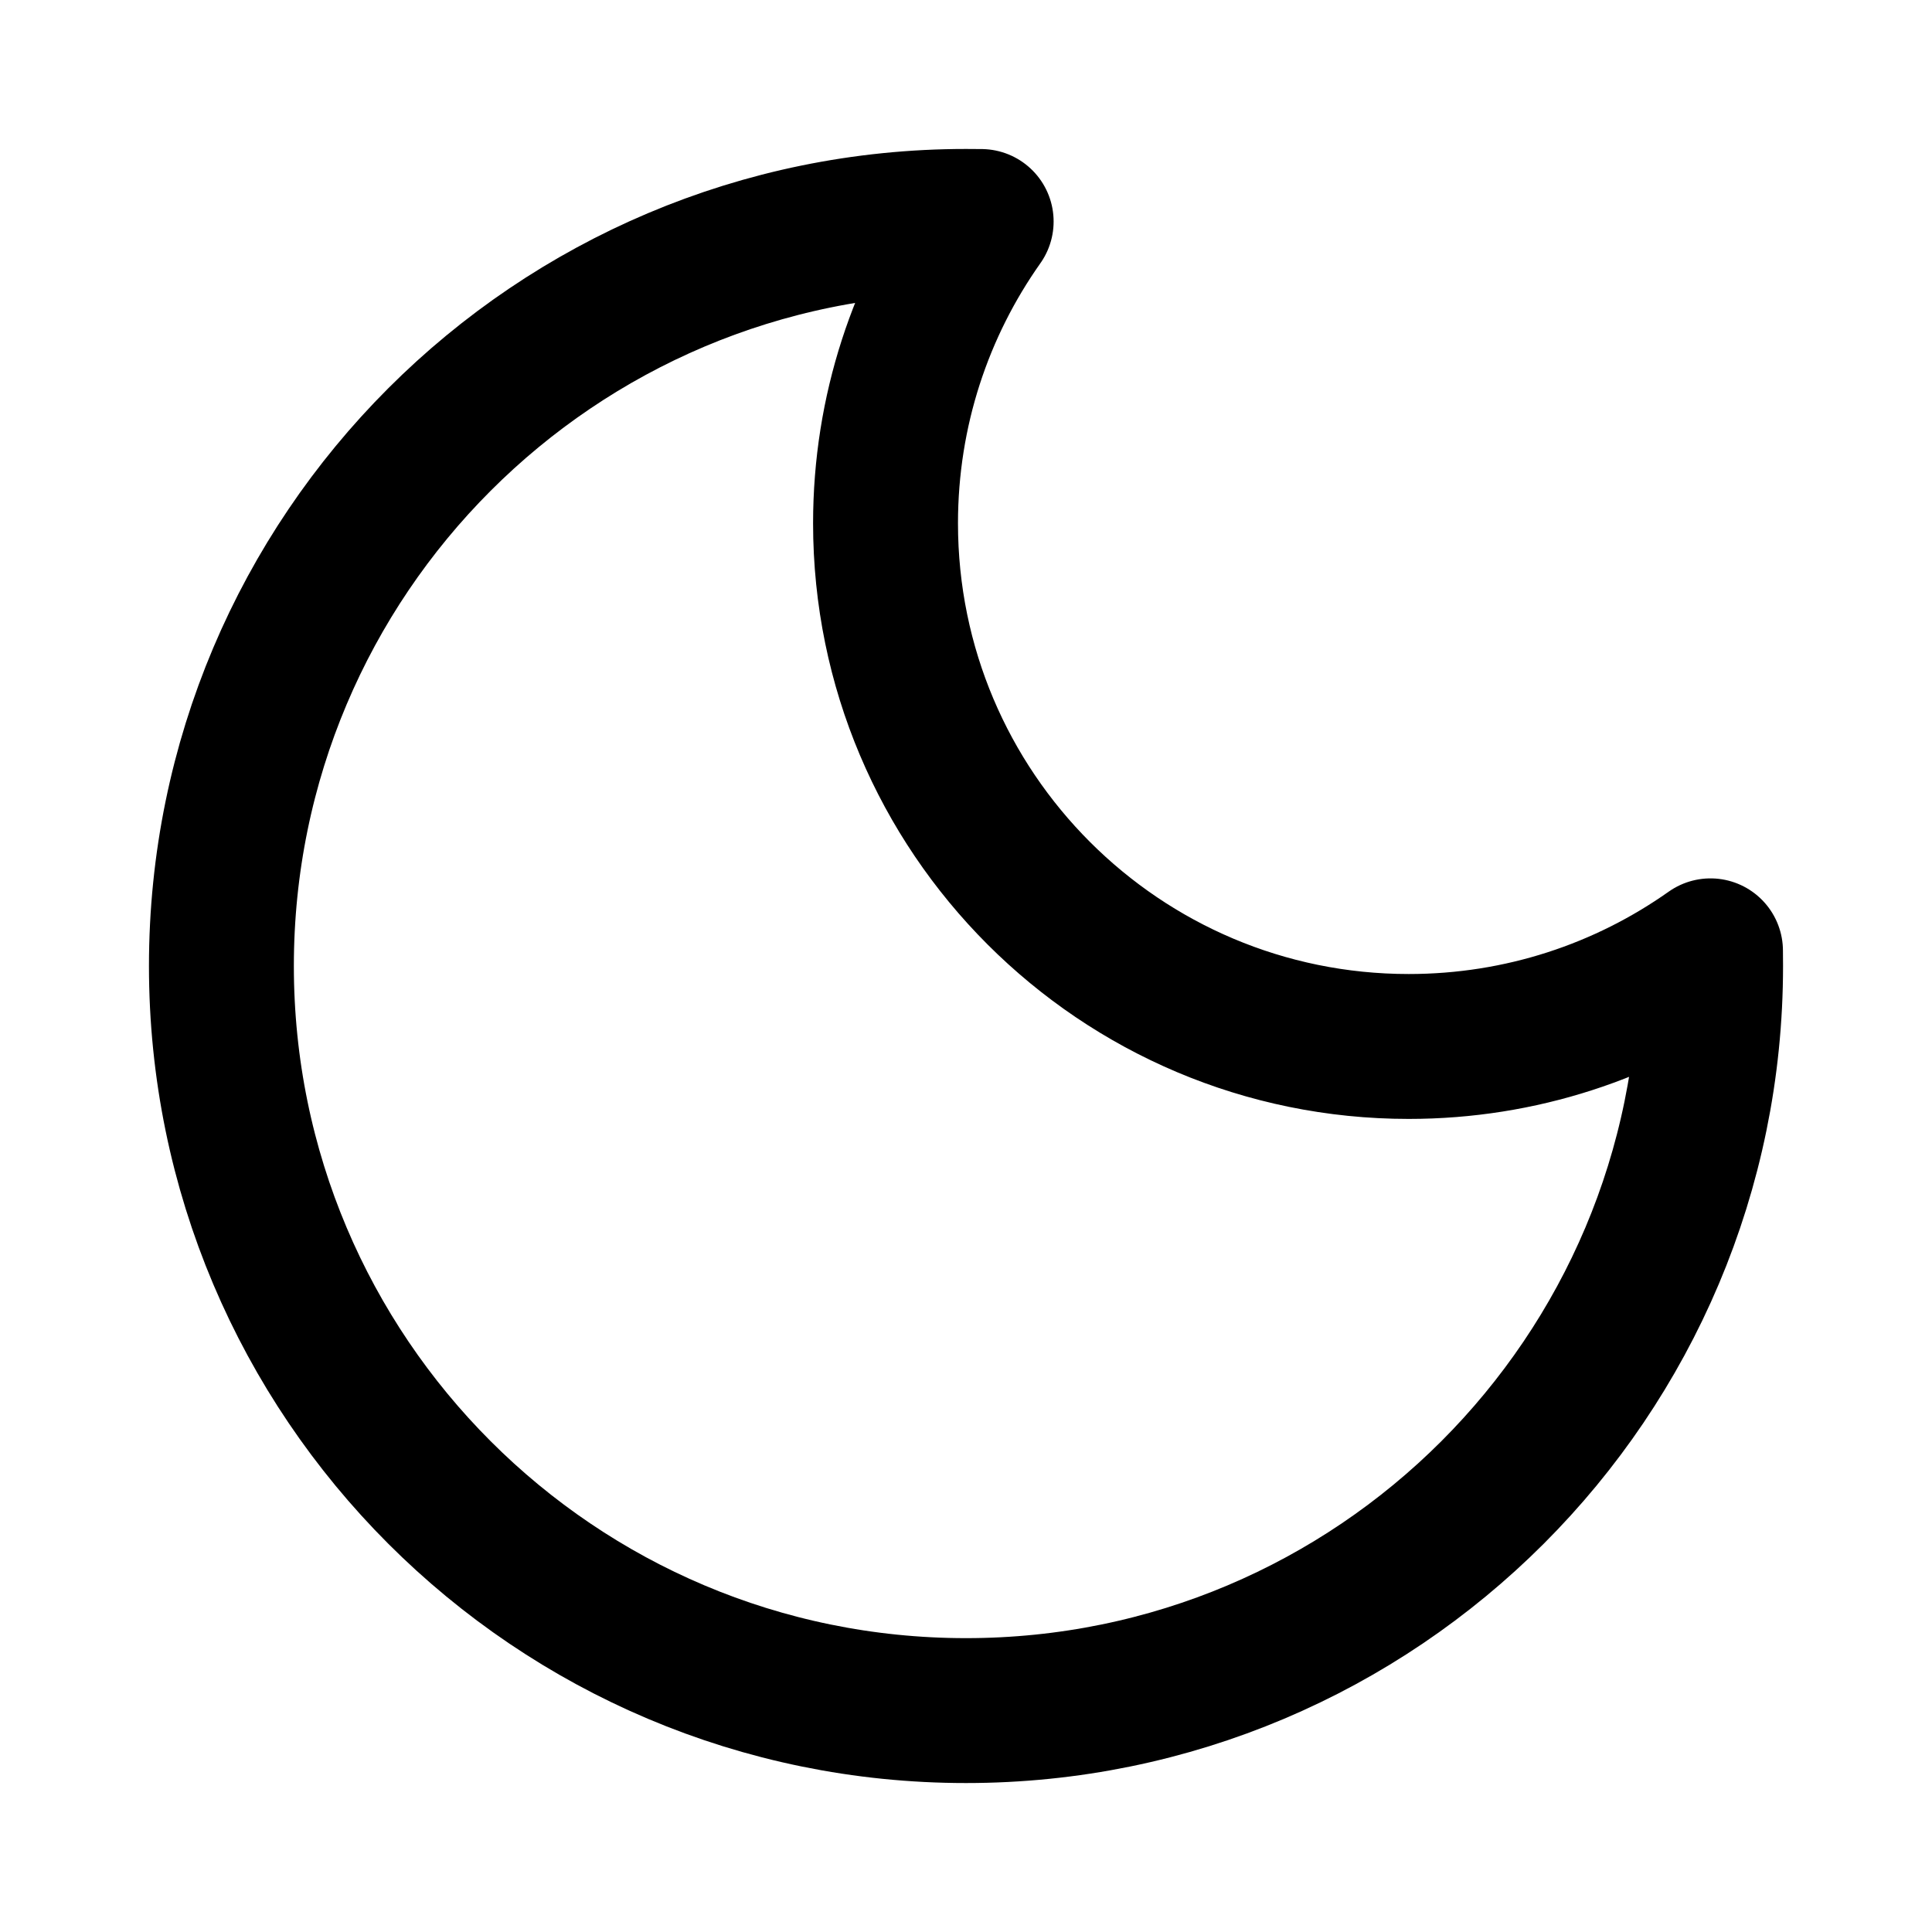
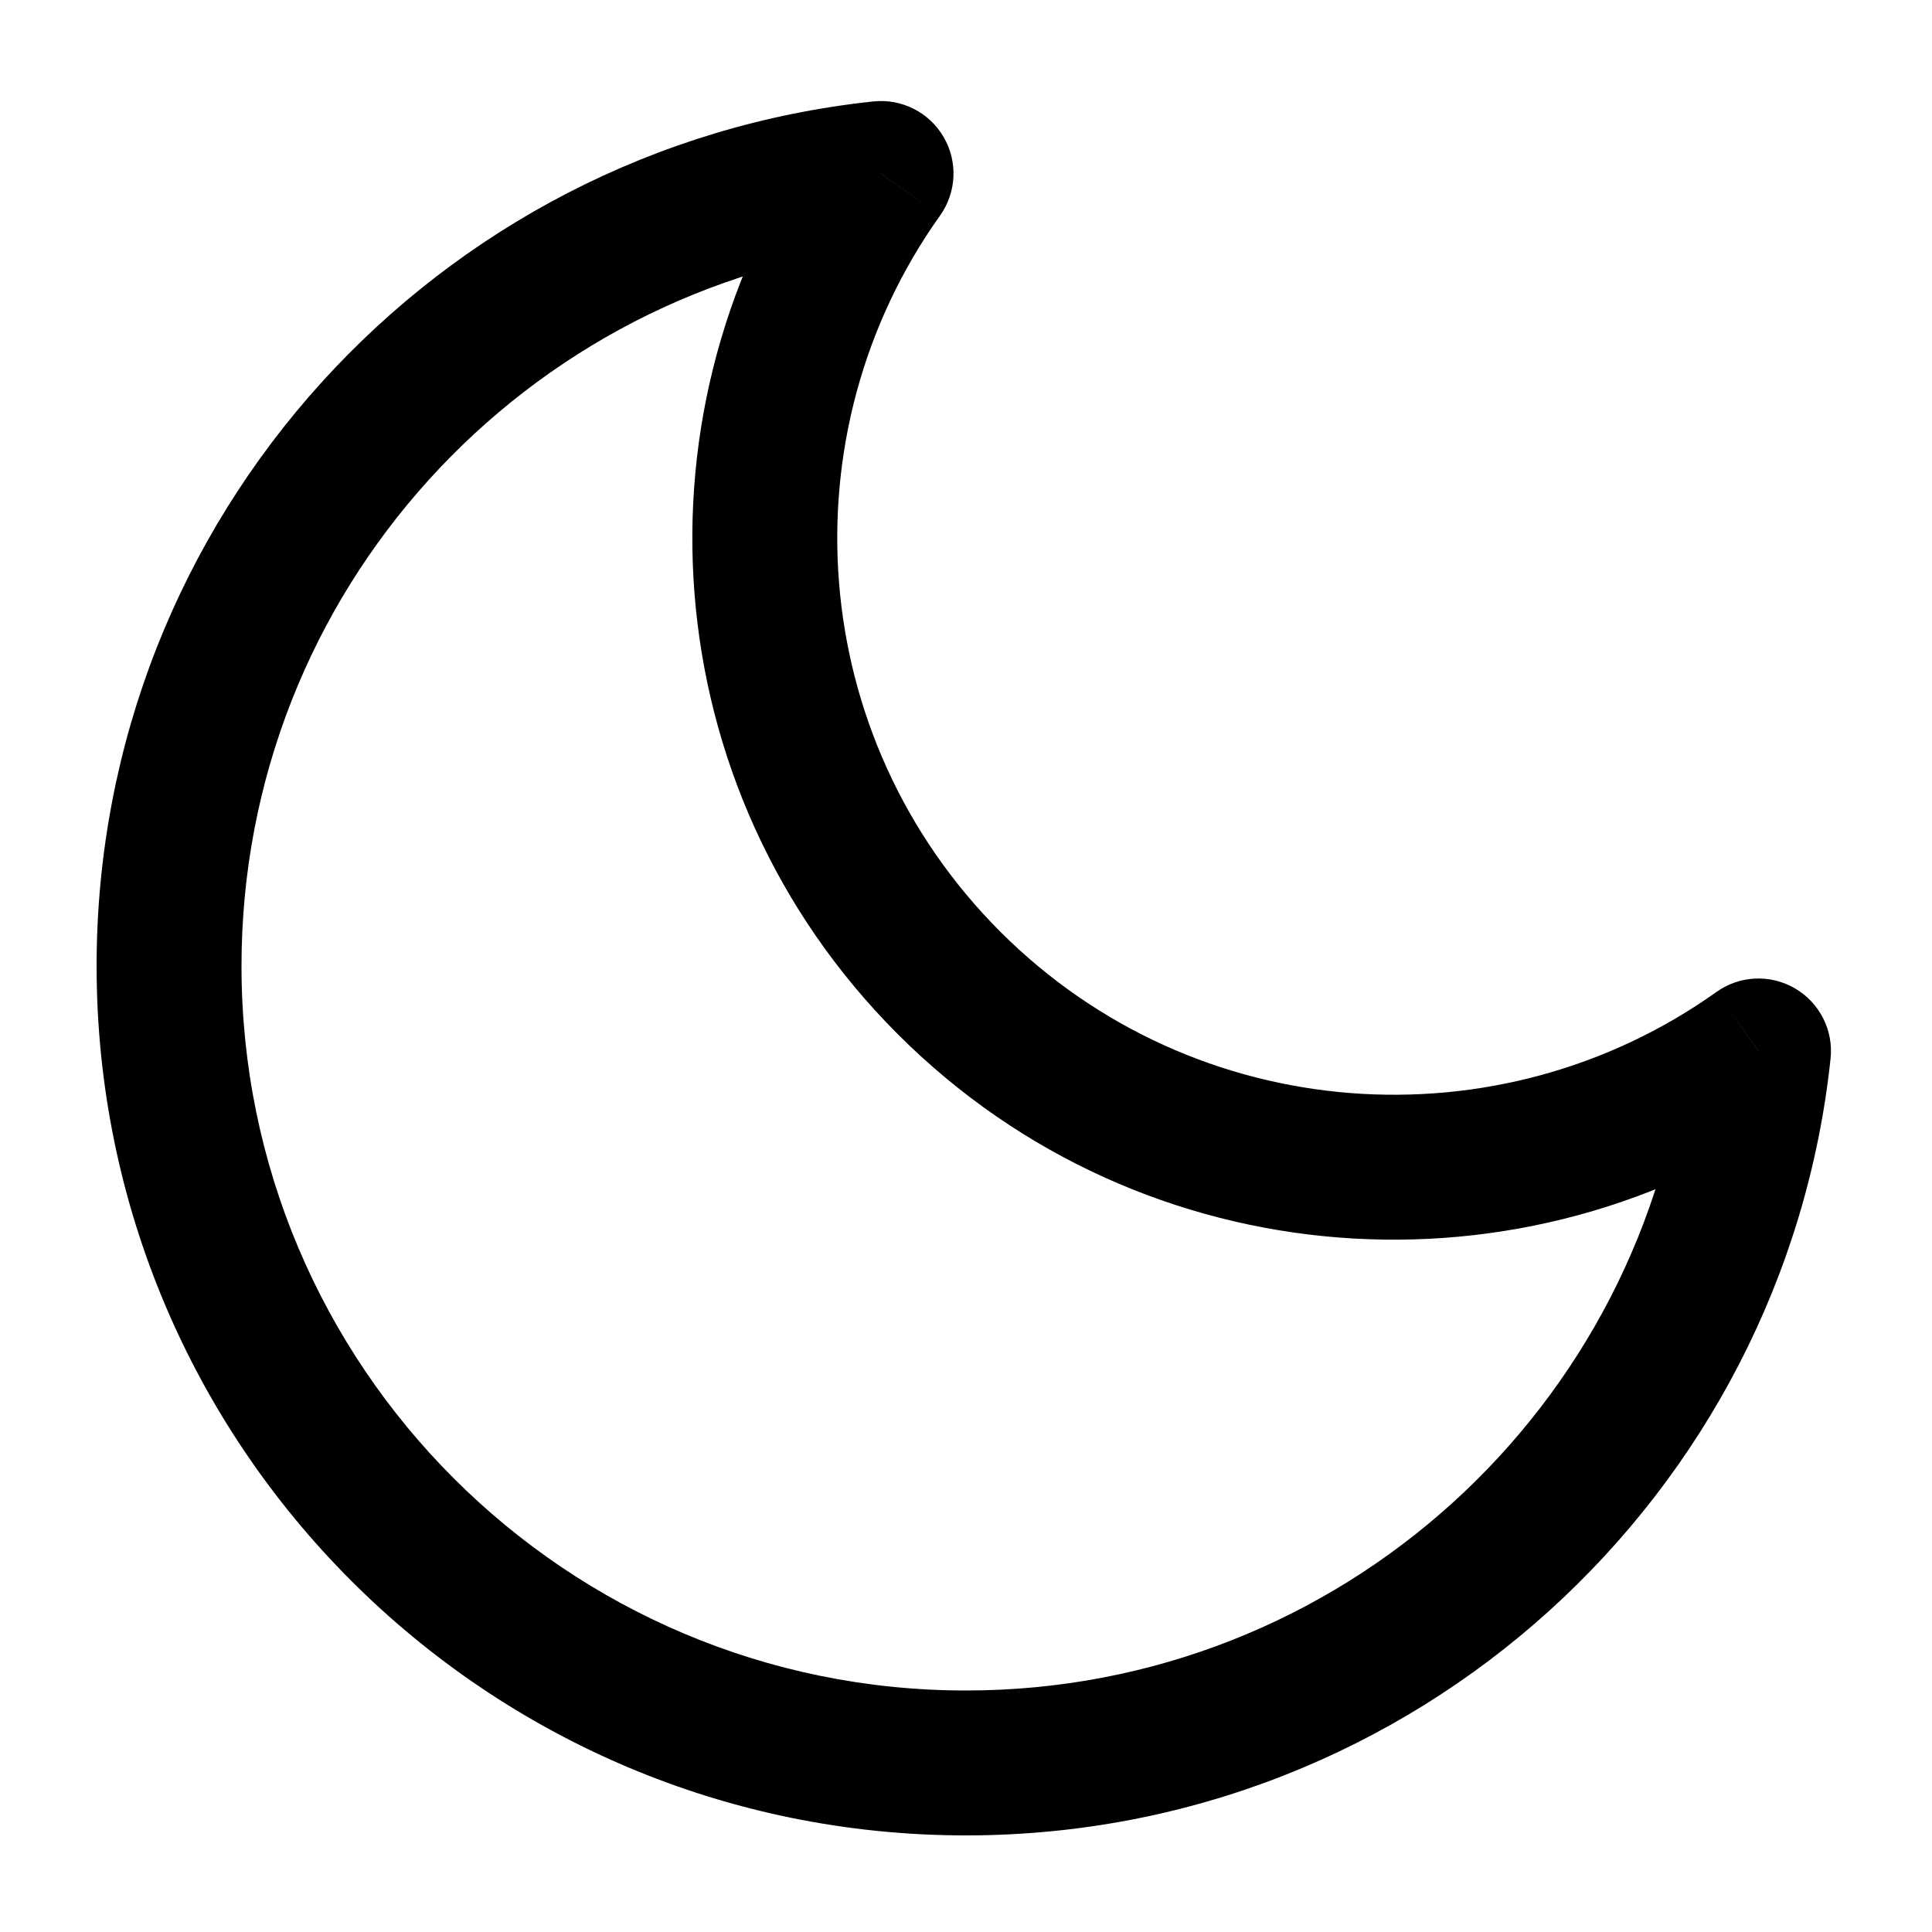
<svg xmlns="http://www.w3.org/2000/svg" width="20" height="20" viewBox="0 0 20 20" fill="none" data-fui-icon="true">
-   <path d="M17.707 9.843C16.824 10.467 15.746 10.833 14.583 10.833C11.592 10.833 9.167 8.408 9.167 5.417C9.167 4.253 9.533 3.176 10.157 2.293C10.105 2.292 10.053 2.292 10 2.292C5.743 2.292 2.292 5.743 2.292 10C2.292 14.257 5.743 17.708 10 17.708C14.257 17.708 17.708 14.257 17.708 10C17.708 9.947 17.708 9.895 17.707 9.843Z" stroke="currentColor" stroke-width="1.5" stroke-linecap="round" stroke-linejoin="round" />
+   <g clip-path="url(#clip0_882_612)">
+     <path d="M1.75 10L2.5 10L1.75 10ZM9.121 1.796L9.731 2.232C9.903 1.991 9.917 1.673 9.768 1.418C9.619 1.163 9.335 1.019 9.042 1.05L9.121 1.796ZM10 18.25V17.5V18.25ZM18.204 10.879L18.95 10.958C18.981 10.665 18.837 10.381 18.582 10.232C18.327 10.083 18.009 10.097 17.768 10.269L18.204 10.879ZM2.5 10C2.5 6.128 5.434 2.941 9.2 2.542L9.042 1.05C4.521 1.529 1 5.353 1 10L2.5 10ZM10 17.5C5.858 17.5 2.5 14.142 2.5 10L1 10C1 14.971 5.029 19 10 19L10 17.5ZM17.458 10.8C17.059 14.566 13.872 17.5 10 17.5V19C14.647 19 18.471 15.479 18.95 10.958L17.458 10.8ZM17.768 10.269C15.518 11.872 12.374 11.663 10.355 9.645L9.294 10.706C11.839 13.251 15.802 13.512 18.639 11.49L17.768 10.269ZM10.355 9.645C8.337 7.626 8.128 4.482 9.731 2.232L8.51 1.361C6.488 4.198 6.749 8.161 9.294 10.706L10.355 9.645Z" fill="currentColor" />
+   </g>
+   <defs>
+     <clipPath id="clip0_882_612">
+       <path fill="currentColor" d="M0 0H20V20H0z" />
+     </clipPath>
+   </defs>
</svg>
